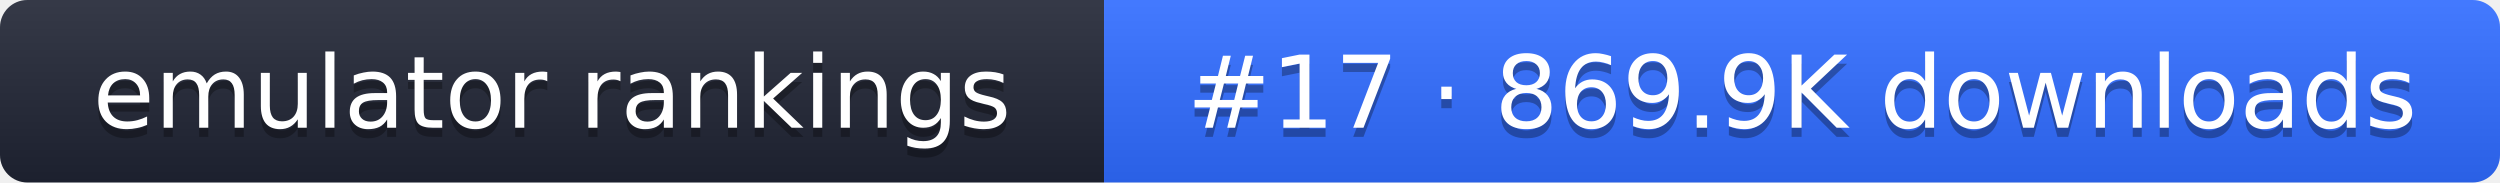
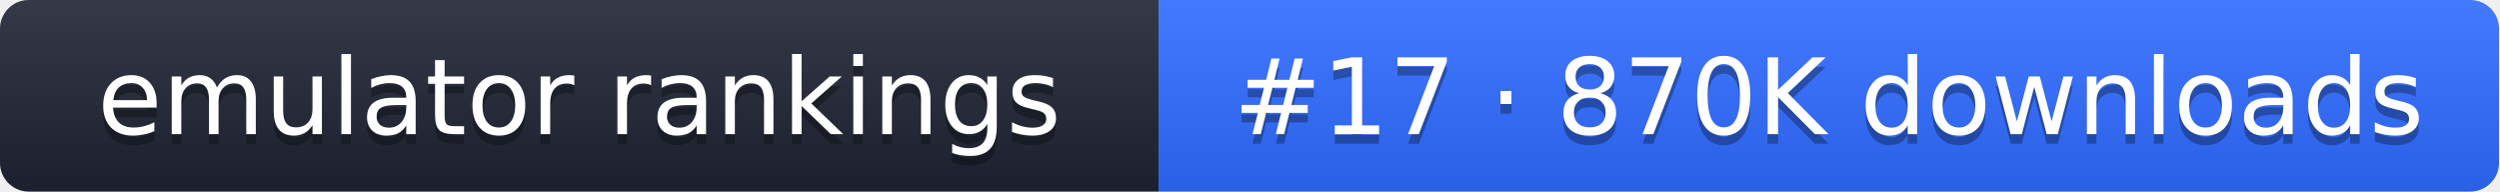
- <svg xmlns="http://www.w3.org/2000/svg" width="274" height="20" role="img" aria-label="emulator rankings: #17 · 869.9K downloads">
+ <svg xmlns="http://www.w3.org/2000/svg" width="261" height="20" role="img" aria-label="emulator rankings: #17 · 870K downloads">
  <linearGradient id="g" x2="0" y2="100%">
    <stop offset="0" stop-color="#fff" stop-opacity=".1" />
    <stop offset="1" stop-opacity=".1" />
  </linearGradient>
  <clipPath id="r">
-     <rect width="274" height="20" rx="3" fill="#fff" />
+     <rect width="261" height="20" rx="3" fill="#fff" />
  </clipPath>
  <g clip-path="url(#r)">
    <rect width="121" height="20" fill="#1f2433" />
-     <rect x="121" width="153" height="20" fill="#2f6bff" />
-     <rect width="274" height="20" fill="url(#g)" />
+     <rect x="121" width="140" height="20" fill="#2f6bff" />
+     <rect width="261" height="20" fill="url(#g)" />
  </g>
  <g fill="#fff" text-anchor="middle" font-family="Verdana,DejaVu Sans,sans-serif" font-size="11">
    <text x="60.5" y="15" fill="#010101" fill-opacity=".3">emulator rankings</text>
    <text x="60.5" y="14">emulator rankings</text>
-     <text x="197.5" y="15" fill="#010101" fill-opacity=".3">#17 · 869.9K downloads</text>
-     <text x="197.5" y="14">#17 · 869.9K downloads</text>
+     <text x="191" y="15" fill="#010101" fill-opacity=".3">#17 · 870K downloads</text>
+     <text x="191" y="14">#17 · 870K downloads</text>
  </g>
</svg>
